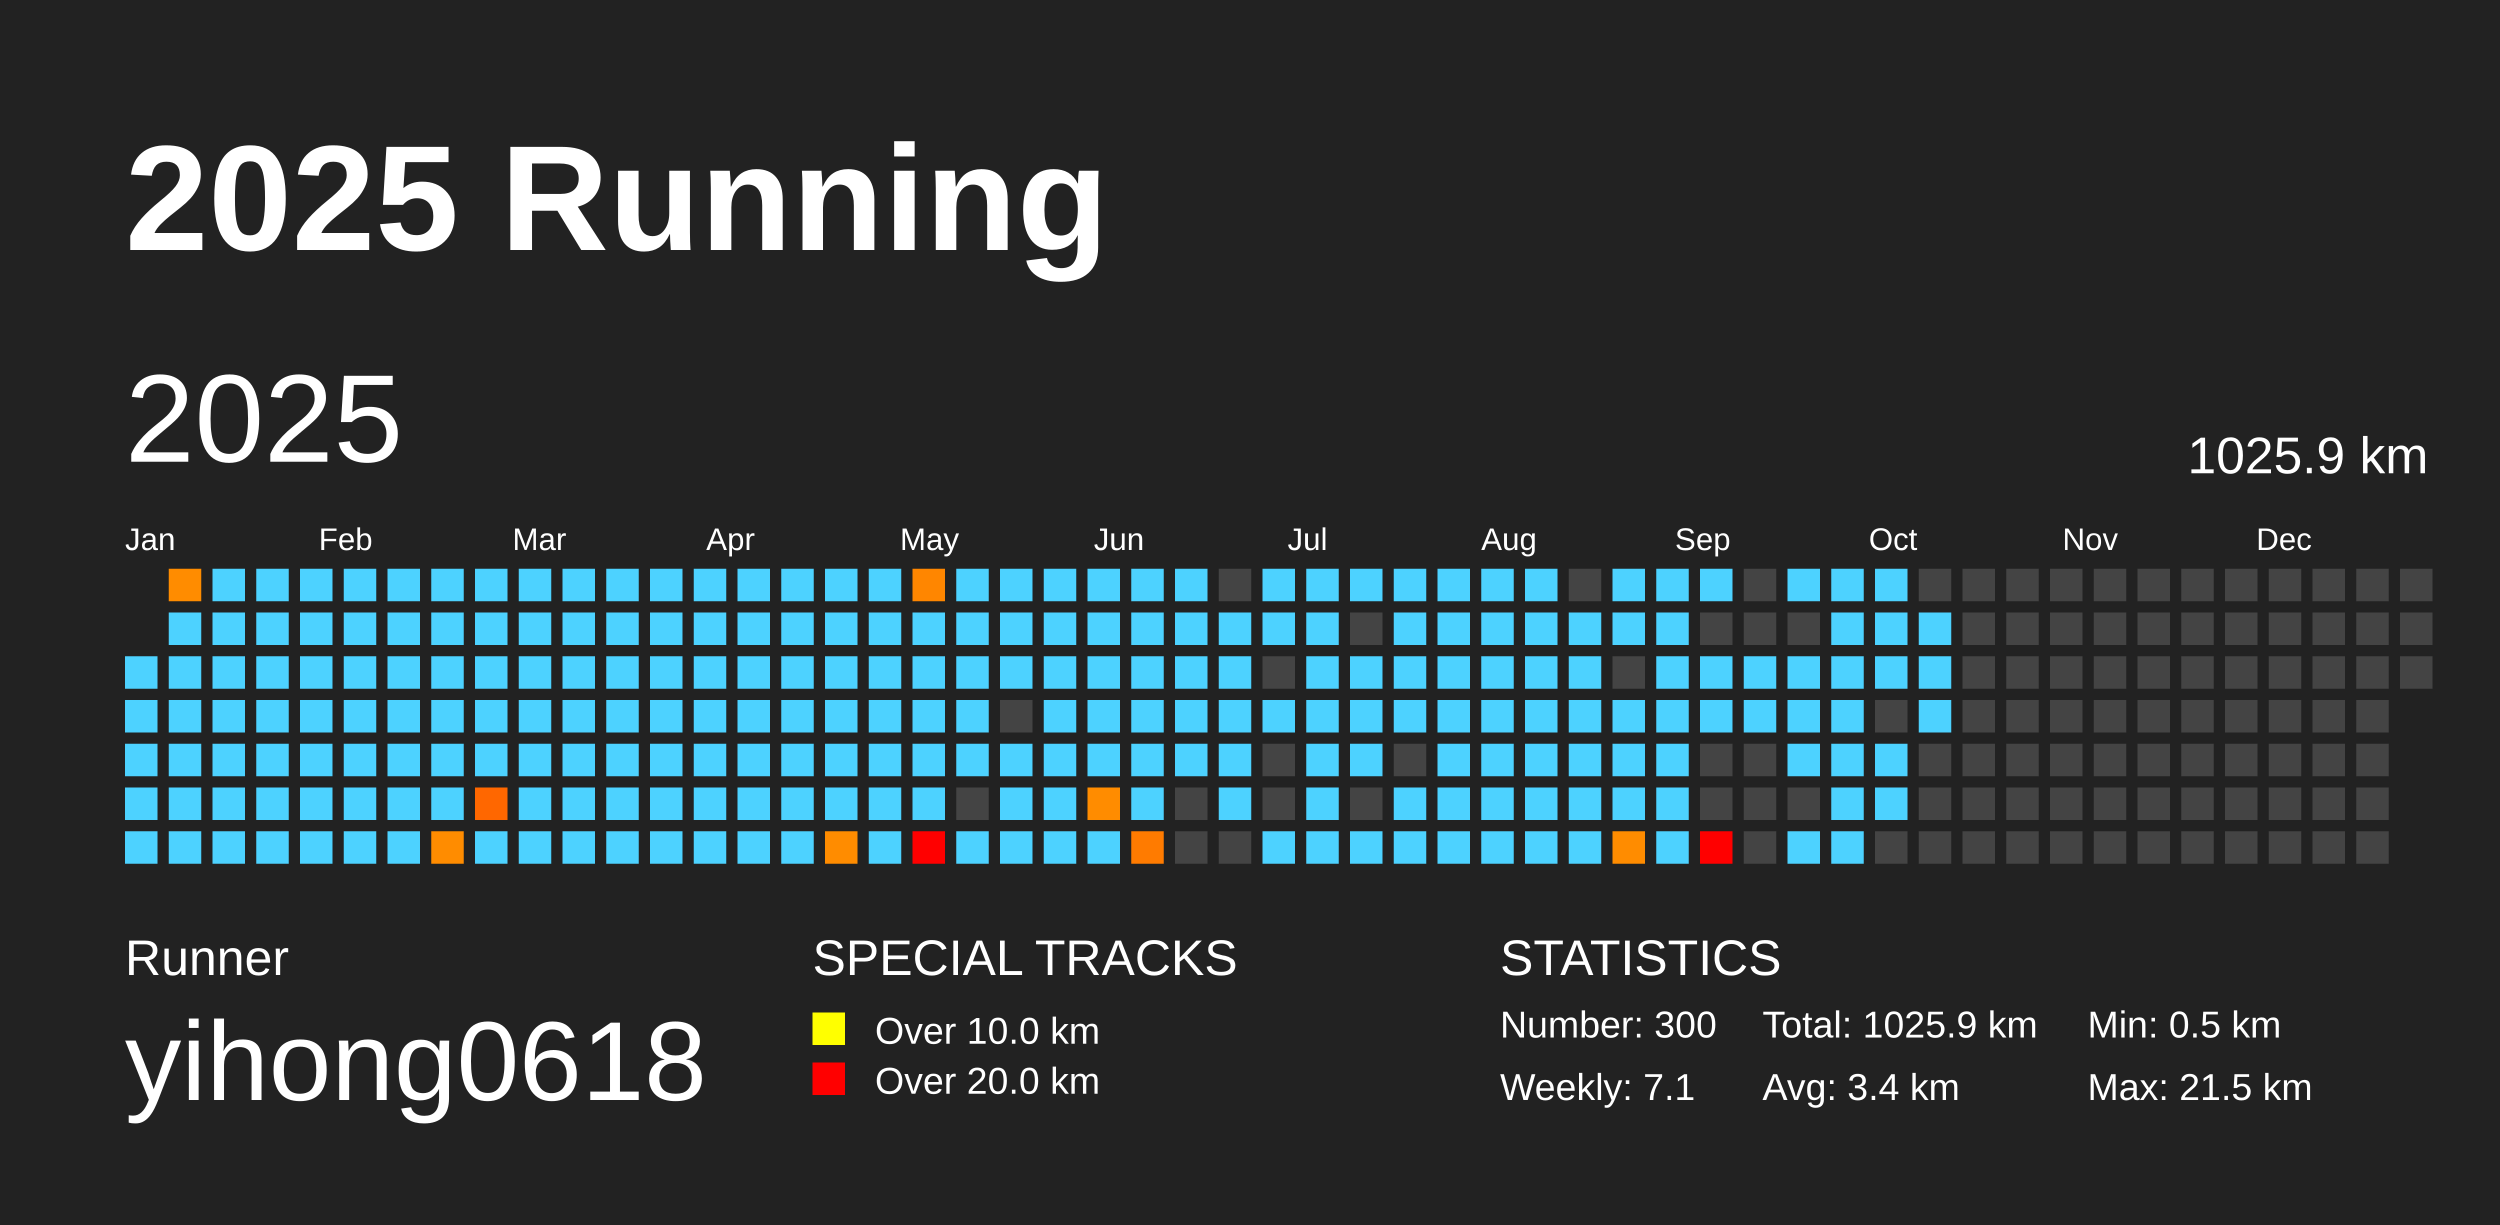
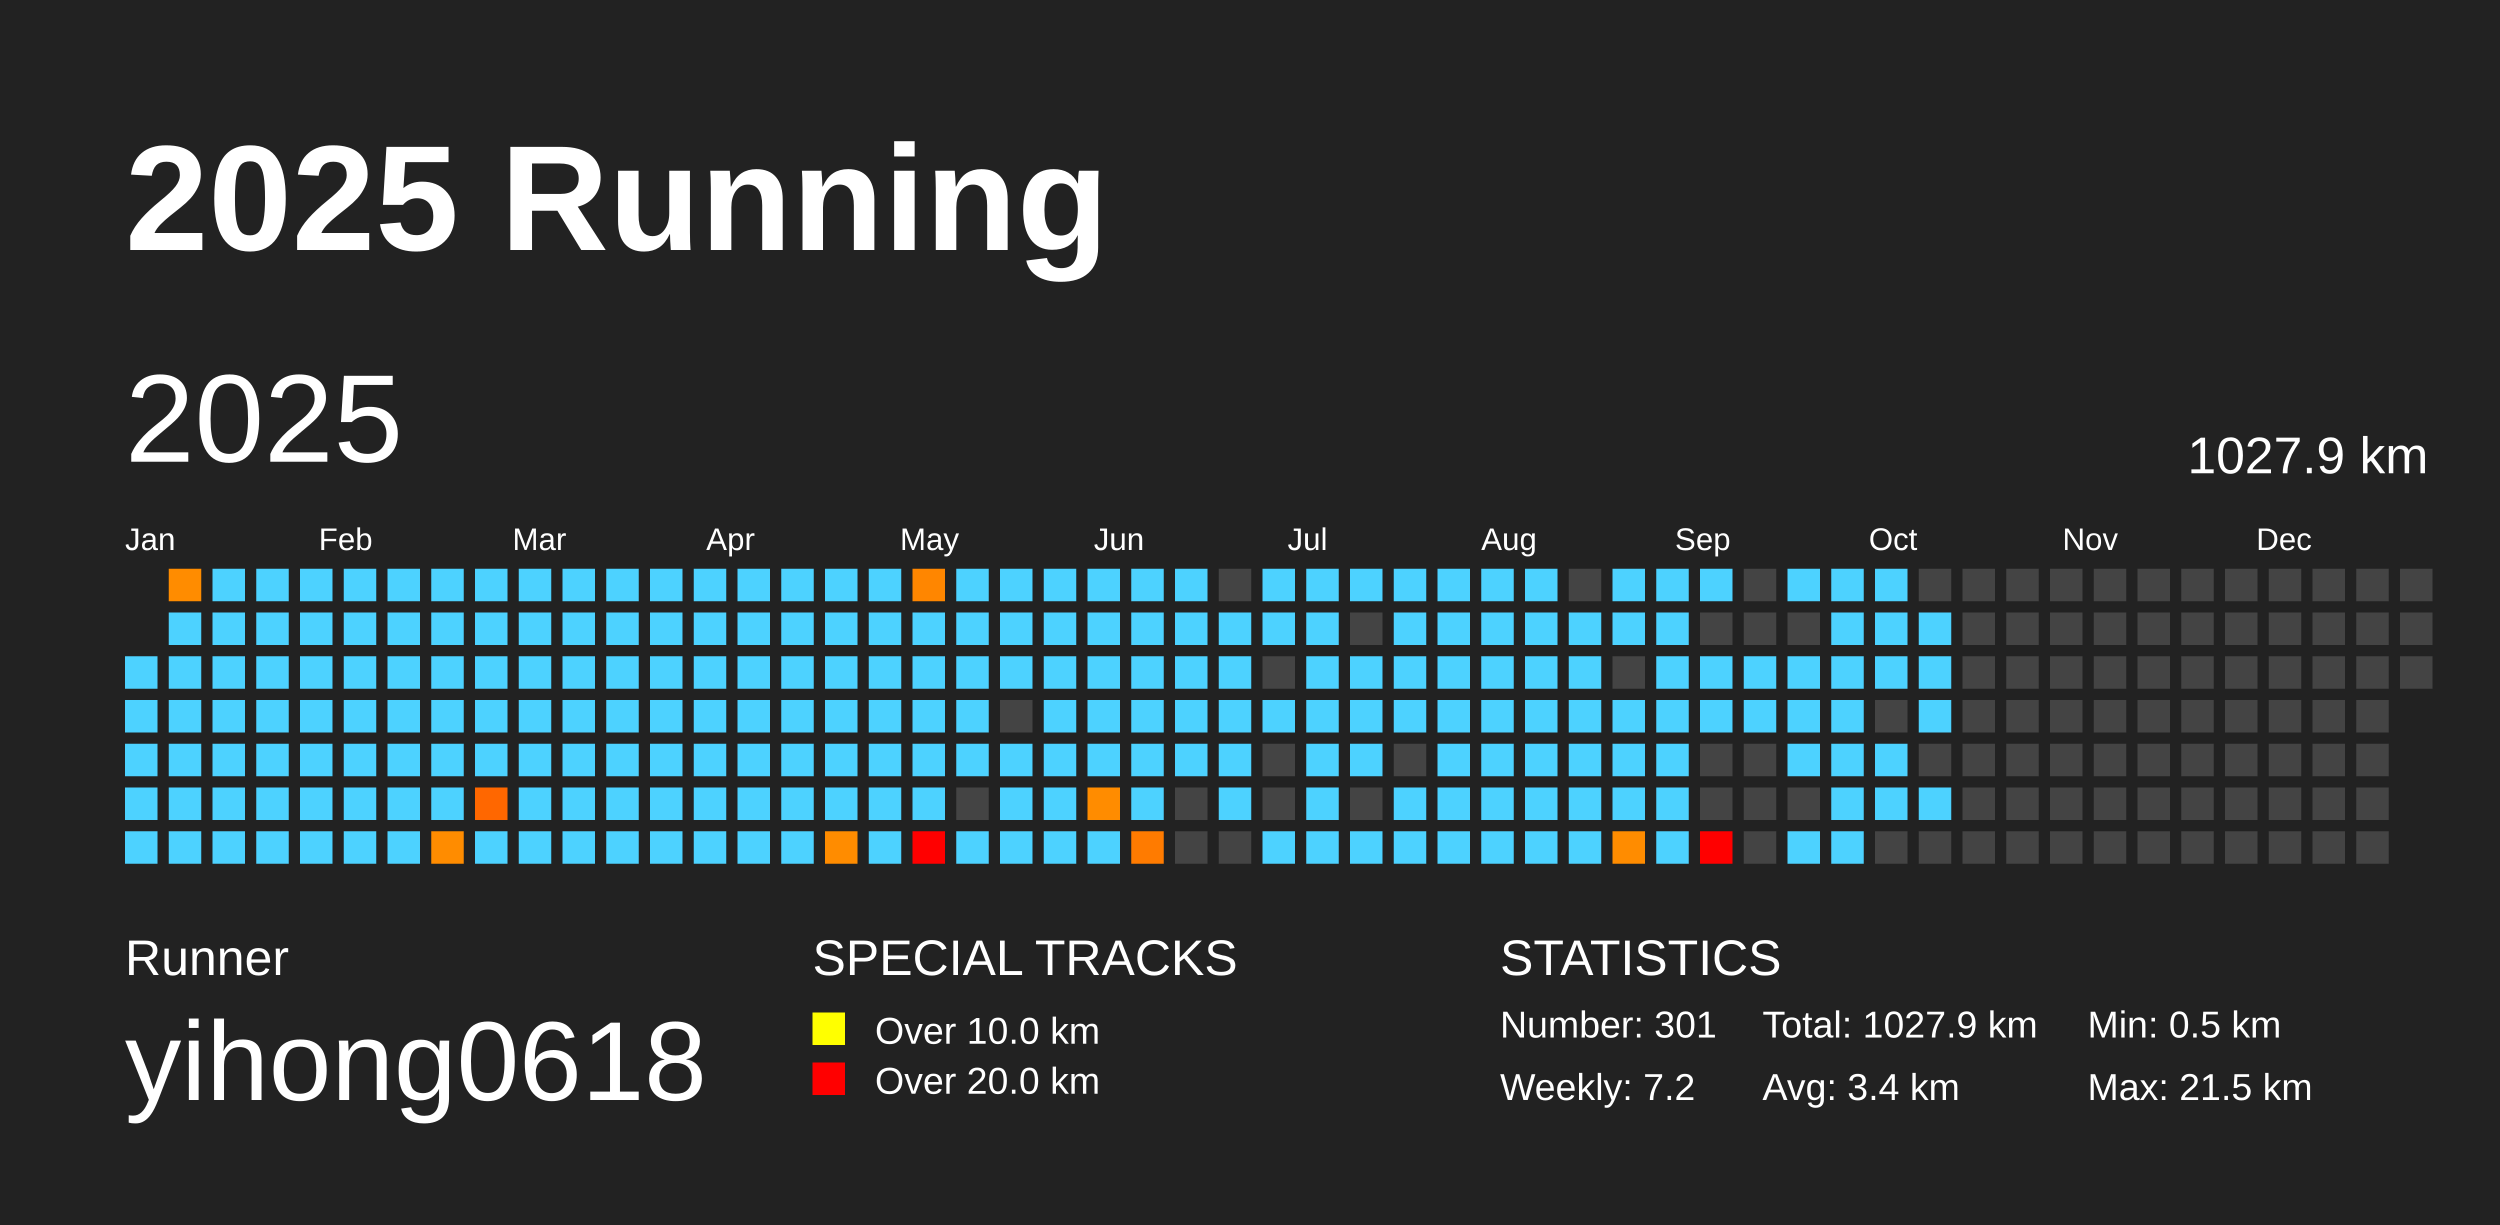
<svg xmlns="http://www.w3.org/2000/svg" baseProfile="full" height="98mm" version="1.1" viewBox="0,0,200,98" width="200mm">
  <defs />
  <rect fill="#222222" height="98" width="200" x="0" y="0" />
  <text fill="#FFFFFF" style="font-size:12px; font-family:Arial; font-weight:bold;" x="10" y="20">2025 Running</text>
  <text fill="#FFFFFF" style="font-size:4px; font-family:Arial" x="10" y="78">Runner</text>
  <text fill="#FFFFFF" style="font-size:9px; font-family:Arial" x="10" y="88">yihong0618</text>
  <text fill="#FFFFFF" style="font-size:4px; font-family:Arial" x="65" y="78">SPECIAL TRACKS</text>
  <rect fill="yellow" height="2.6" width="2.6" x="65" y="81" />
  <text fill="#FFFFFF" style="font-size:3px; font-family:Arial" x="70" y="83.5">Over 10.0 km</text>
  <rect fill="red" height="2.6" width="2.6" x="65" y="85" />
  <text fill="#FFFFFF" style="font-size:3px; font-family:Arial" x="70" y="87.5">Over 20.0 km</text>
  <text fill="#FFFFFF" style="font-size:4px; font-family:Arial" x="120" y="78">STATISTICS</text>
-   <text fill="#FFFFFF" style="font-size:3px; font-family:Arial" x="120" y="83">Number: 300</text>
-   <text fill="#FFFFFF" style="font-size:3px; font-family:Arial" x="120" y="88">Weekly: 7.1</text>
-   <text fill="#FFFFFF" style="font-size:3px; font-family:Arial" x="141" y="83">Total: 1025.9 km</text>
+   <text fill="#FFFFFF" style="font-size:3px; font-family:Arial" x="120" y="83">Number: 301</text>
+   <text fill="#FFFFFF" style="font-size:3px; font-family:Arial" x="120" y="88">Weekly: 7.2</text>
+   <text fill="#FFFFFF" style="font-size:3px; font-family:Arial" x="141" y="83">Total: 1027.9 km</text>
  <text fill="#FFFFFF" style="font-size:3px; font-family:Arial" x="141" y="88">Avg: 3.4 km</text>
  <text fill="#FFFFFF" style="font-size:3px; font-family:Arial" x="167" y="83">Min: 0.5 km</text>
  <text fill="#FFFFFF" style="font-size:3px; font-family:Arial" x="167" y="88">Max: 21.5 km</text>
  <text dominant-baseline="hanging" fill="#FFFFFF" style="font-size:10.0px; font-family:Arial;" x="10" y="30">2025</text>
-   <text dominant-baseline="hanging" fill="#FFFFFF" style="font-size:4.125px; font-family:Arial;" x="175" y="35">1025.9 km</text>
+   <text dominant-baseline="hanging" fill="#FFFFFF" style="font-size:4.125px; font-family:Arial;" x="175" y="35">1027.9 km</text>
  <text fill="#FFFFFF" style="font-size:2.5px; font-family:Arial" x="10.0" y="44">Jan</text>
  <text fill="#FFFFFF" style="font-size:2.5px; font-family:Arial" x="25.5" y="44">Feb</text>
  <text fill="#FFFFFF" style="font-size:2.5px; font-family:Arial" x="41.0" y="44">Mar</text>
  <text fill="#FFFFFF" style="font-size:2.5px; font-family:Arial" x="56.5" y="44">Apr</text>
  <text fill="#FFFFFF" style="font-size:2.5px; font-family:Arial" x="72.0" y="44">May</text>
  <text fill="#FFFFFF" style="font-size:2.5px; font-family:Arial" x="87.5" y="44">Jun</text>
  <text fill="#FFFFFF" style="font-size:2.5px; font-family:Arial" x="103.0" y="44">Jul</text>
  <text fill="#FFFFFF" style="font-size:2.5px; font-family:Arial" x="118.5" y="44">Aug</text>
  <text fill="#FFFFFF" style="font-size:2.5px; font-family:Arial" x="134.0" y="44">Sep</text>
  <text fill="#FFFFFF" style="font-size:2.5px; font-family:Arial" x="149.5" y="44">Oct</text>
  <text fill="#FFFFFF" style="font-size:2.5px; font-family:Arial" x="165.0" y="44">Nov</text>
  <text fill="#FFFFFF" style="font-size:2.5px; font-family:Arial" x="180.5" y="44">Dec</text>
  <rect fill="#4dd2ff" height="2.6" width="2.6" x="10.0" y="52.5" />
  <rect fill="#4dd2ff" height="2.6" width="2.6" x="10.0" y="56.0" />
  <rect fill="#4dd2ff" height="2.6" width="2.6" x="10.0" y="59.5" />
  <rect fill="#4dd2ff" height="2.6" width="2.6" x="10.0" y="63.0" />
  <rect fill="#4dd2ff" height="2.6" width="2.6" x="10.0" y="66.5" />
  <rect fill="#ff8c00" height="2.6" width="2.6" x="13.5" y="45.5" />
  <rect fill="#4dd2ff" height="2.6" width="2.6" x="13.5" y="49.0" />
  <rect fill="#4dd2ff" height="2.6" width="2.6" x="13.5" y="52.5" />
  <rect fill="#4dd2ff" height="2.6" width="2.6" x="13.5" y="56.0" />
  <rect fill="#4dd2ff" height="2.6" width="2.6" x="13.5" y="59.5" />
  <rect fill="#4dd2ff" height="2.6" width="2.6" x="13.5" y="63.0" />
  <rect fill="#4dd2ff" height="2.6" width="2.6" x="13.5" y="66.5" />
  <rect fill="#4dd2ff" height="2.6" width="2.6" x="17.0" y="45.5" />
  <rect fill="#4dd2ff" height="2.6" width="2.6" x="17.0" y="49.0" />
  <rect fill="#4dd2ff" height="2.6" width="2.6" x="17.0" y="52.5" />
  <rect fill="#4dd2ff" height="2.6" width="2.6" x="17.0" y="56.0" />
  <rect fill="#4dd2ff" height="2.6" width="2.6" x="17.0" y="59.5" />
  <rect fill="#4dd2ff" height="2.6" width="2.6" x="17.0" y="63.0" />
  <rect fill="#4dd2ff" height="2.6" width="2.6" x="17.0" y="66.5" />
  <rect fill="#4dd2ff" height="2.6" width="2.6" x="20.5" y="45.5" />
  <rect fill="#4dd2ff" height="2.6" width="2.6" x="20.5" y="49.0" />
  <rect fill="#4dd2ff" height="2.6" width="2.6" x="20.5" y="52.5" />
  <rect fill="#4dd2ff" height="2.6" width="2.6" x="20.5" y="56.0" />
  <rect fill="#4dd2ff" height="2.6" width="2.6" x="20.5" y="59.5" />
  <rect fill="#4dd2ff" height="2.6" width="2.6" x="20.5" y="63.0" />
  <rect fill="#4dd2ff" height="2.6" width="2.6" x="20.5" y="66.5" />
  <rect fill="#4dd2ff" height="2.6" width="2.6" x="24.0" y="45.5" />
  <rect fill="#4dd2ff" height="2.6" width="2.6" x="24.0" y="49.0" />
  <rect fill="#4dd2ff" height="2.6" width="2.6" x="24.0" y="52.5" />
  <rect fill="#4dd2ff" height="2.6" width="2.6" x="24.0" y="56.0" />
  <rect fill="#4dd2ff" height="2.6" width="2.6" x="24.0" y="59.5" />
  <rect fill="#4dd2ff" height="2.6" width="2.6" x="24.0" y="63.0" />
  <rect fill="#4dd2ff" height="2.6" width="2.6" x="24.0" y="66.5" />
  <rect fill="#4dd2ff" height="2.6" width="2.6" x="27.5" y="45.5" />
  <rect fill="#4dd2ff" height="2.6" width="2.6" x="27.5" y="49.0" />
  <rect fill="#4dd2ff" height="2.6" width="2.6" x="27.5" y="52.5" />
  <rect fill="#4dd2ff" height="2.6" width="2.6" x="27.5" y="56.0" />
  <rect fill="#4dd2ff" height="2.6" width="2.6" x="27.5" y="59.5" />
  <rect fill="#4dd2ff" height="2.6" width="2.6" x="27.5" y="63.0" />
  <rect fill="#4dd2ff" height="2.6" width="2.6" x="27.5" y="66.5" />
  <rect fill="#4dd2ff" height="2.6" width="2.6" x="31.0" y="45.5" />
  <rect fill="#4dd2ff" height="2.6" width="2.6" x="31.0" y="49.0" />
  <rect fill="#4dd2ff" height="2.6" width="2.6" x="31.0" y="52.5" />
  <rect fill="#4dd2ff" height="2.6" width="2.6" x="31.0" y="56.0" />
  <rect fill="#4dd2ff" height="2.6" width="2.6" x="31.0" y="59.5" />
  <rect fill="#4dd2ff" height="2.6" width="2.6" x="31.0" y="63.0" />
  <rect fill="#4dd2ff" height="2.6" width="2.6" x="31.0" y="66.5" />
  <rect fill="#4dd2ff" height="2.6" width="2.6" x="34.5" y="45.5" />
  <rect fill="#4dd2ff" height="2.6" width="2.6" x="34.5" y="49.0" />
  <rect fill="#4dd2ff" height="2.6" width="2.6" x="34.5" y="52.5" />
  <rect fill="#4dd2ff" height="2.6" width="2.6" x="34.5" y="56.0" />
  <rect fill="#4dd2ff" height="2.6" width="2.6" x="34.5" y="59.5" />
  <rect fill="#4dd2ff" height="2.6" width="2.6" x="34.5" y="63.0" />
  <rect fill="#ff8c00" height="2.6" width="2.6" x="34.5" y="66.5" />
  <rect fill="#4dd2ff" height="2.6" width="2.6" x="38.0" y="45.5" />
  <rect fill="#4dd2ff" height="2.6" width="2.6" x="38.0" y="49.0" />
  <rect fill="#4dd2ff" height="2.6" width="2.6" x="38.0" y="52.5" />
  <rect fill="#4dd2ff" height="2.6" width="2.6" x="38.0" y="56.0" />
  <rect fill="#4dd2ff" height="2.6" width="2.6" x="38.0" y="59.5" />
  <rect fill="#ff6700" height="2.6" width="2.6" x="38.0" y="63.0" />
  <rect fill="#4dd2ff" height="2.6" width="2.6" x="38.0" y="66.5" />
  <rect fill="#4dd2ff" height="2.6" width="2.6" x="41.5" y="45.5" />
  <rect fill="#4dd2ff" height="2.6" width="2.6" x="41.5" y="49.0" />
  <rect fill="#4dd2ff" height="2.6" width="2.6" x="41.5" y="52.5" />
  <rect fill="#4dd2ff" height="2.6" width="2.6" x="41.5" y="56.0" />
  <rect fill="#4dd2ff" height="2.6" width="2.6" x="41.5" y="59.5" />
  <rect fill="#4dd2ff" height="2.6" width="2.6" x="41.5" y="63.0" />
  <rect fill="#4dd2ff" height="2.6" width="2.6" x="41.5" y="66.5" />
  <rect fill="#4dd2ff" height="2.6" width="2.6" x="45.0" y="45.5" />
  <rect fill="#4dd2ff" height="2.6" width="2.6" x="45.0" y="49.0" />
  <rect fill="#4dd2ff" height="2.6" width="2.6" x="45.0" y="52.5" />
  <rect fill="#4dd2ff" height="2.6" width="2.6" x="45.0" y="56.0" />
  <rect fill="#4dd2ff" height="2.6" width="2.6" x="45.0" y="59.5" />
  <rect fill="#4dd2ff" height="2.6" width="2.6" x="45.0" y="63.0" />
  <rect fill="#4dd2ff" height="2.6" width="2.6" x="45.0" y="66.5" />
  <rect fill="#4dd2ff" height="2.6" width="2.6" x="48.5" y="45.5" />
  <rect fill="#4dd2ff" height="2.6" width="2.6" x="48.5" y="49.0" />
  <rect fill="#4dd2ff" height="2.6" width="2.6" x="48.5" y="52.5" />
  <rect fill="#4dd2ff" height="2.6" width="2.6" x="48.5" y="56.0" />
  <rect fill="#4dd2ff" height="2.6" width="2.6" x="48.5" y="59.5" />
  <rect fill="#4dd2ff" height="2.6" width="2.6" x="48.5" y="63.0" />
  <rect fill="#4dd2ff" height="2.6" width="2.6" x="48.5" y="66.5" />
  <rect fill="#4dd2ff" height="2.6" width="2.6" x="52.0" y="45.5" />
  <rect fill="#4dd2ff" height="2.6" width="2.6" x="52.0" y="49.0" />
  <rect fill="#4dd2ff" height="2.6" width="2.6" x="52.0" y="52.5" />
  <rect fill="#4dd2ff" height="2.6" width="2.6" x="52.0" y="56.0" />
  <rect fill="#4dd2ff" height="2.6" width="2.6" x="52.0" y="59.5" />
  <rect fill="#4dd2ff" height="2.6" width="2.6" x="52.0" y="63.0" />
  <rect fill="#4dd2ff" height="2.6" width="2.6" x="52.0" y="66.5" />
  <rect fill="#4dd2ff" height="2.6" width="2.6" x="55.5" y="45.5" />
  <rect fill="#4dd2ff" height="2.6" width="2.6" x="55.5" y="49.0" />
  <rect fill="#4dd2ff" height="2.6" width="2.6" x="55.5" y="52.5" />
  <rect fill="#4dd2ff" height="2.6" width="2.6" x="55.5" y="56.0" />
  <rect fill="#4dd2ff" height="2.6" width="2.6" x="55.5" y="59.5" />
  <rect fill="#4dd2ff" height="2.6" width="2.6" x="55.5" y="63.0" />
  <rect fill="#4dd2ff" height="2.6" width="2.6" x="55.5" y="66.5" />
  <rect fill="#4dd2ff" height="2.6" width="2.6" x="59.0" y="45.5" />
  <rect fill="#4dd2ff" height="2.6" width="2.6" x="59.0" y="49.0" />
  <rect fill="#4dd2ff" height="2.6" width="2.6" x="59.0" y="52.5" />
  <rect fill="#4dd2ff" height="2.6" width="2.6" x="59.0" y="56.0" />
  <rect fill="#4dd2ff" height="2.6" width="2.6" x="59.0" y="59.5" />
  <rect fill="#4dd2ff" height="2.6" width="2.6" x="59.0" y="63.0" />
  <rect fill="#4dd2ff" height="2.6" width="2.6" x="59.0" y="66.5" />
  <rect fill="#4dd2ff" height="2.6" width="2.6" x="62.5" y="45.5" />
  <rect fill="#4dd2ff" height="2.6" width="2.6" x="62.5" y="49.0" />
  <rect fill="#4dd2ff" height="2.6" width="2.6" x="62.5" y="52.5" />
  <rect fill="#4dd2ff" height="2.6" width="2.6" x="62.5" y="56.0" />
  <rect fill="#4dd2ff" height="2.6" width="2.6" x="62.5" y="59.5" />
  <rect fill="#4dd2ff" height="2.6" width="2.6" x="62.5" y="63.0" />
  <rect fill="#4dd2ff" height="2.6" width="2.6" x="62.5" y="66.5" />
  <rect fill="#4dd2ff" height="2.6" width="2.6" x="66.0" y="45.5" />
  <rect fill="#4dd2ff" height="2.6" width="2.6" x="66.0" y="49.0" />
  <rect fill="#4dd2ff" height="2.6" width="2.6" x="66.0" y="52.5" />
  <rect fill="#4dd2ff" height="2.6" width="2.6" x="66.0" y="56.0" />
  <rect fill="#4dd2ff" height="2.6" width="2.6" x="66.0" y="59.5" />
  <rect fill="#4dd2ff" height="2.6" width="2.6" x="66.0" y="63.0" />
  <rect fill="#ff8c00" height="2.6" width="2.6" x="66.0" y="66.5" />
  <rect fill="#4dd2ff" height="2.6" width="2.6" x="69.5" y="45.5" />
  <rect fill="#4dd2ff" height="2.6" width="2.6" x="69.5" y="49.0" />
  <rect fill="#4dd2ff" height="2.6" width="2.6" x="69.5" y="52.5" />
  <rect fill="#4dd2ff" height="2.6" width="2.6" x="69.5" y="56.0" />
  <rect fill="#4dd2ff" height="2.6" width="2.6" x="69.5" y="59.5" />
  <rect fill="#4dd2ff" height="2.6" width="2.6" x="69.5" y="63.0" />
  <rect fill="#4dd2ff" height="2.6" width="2.6" x="69.5" y="66.5" />
  <rect fill="#ff8600" height="2.6" width="2.6" x="73.0" y="45.5" />
  <rect fill="#4dd2ff" height="2.6" width="2.6" x="73.0" y="49.0" />
  <rect fill="#4dd2ff" height="2.6" width="2.6" x="73.0" y="52.5" />
  <rect fill="#4dd2ff" height="2.6" width="2.6" x="73.0" y="56.0" />
  <rect fill="#4dd2ff" height="2.6" width="2.6" x="73.0" y="59.5" />
  <rect fill="#4dd2ff" height="2.6" width="2.6" x="73.0" y="63.0" />
  <rect fill="red" height="2.6" width="2.6" x="73.0" y="66.5" />
  <rect fill="#4dd2ff" height="2.6" width="2.6" x="76.5" y="45.5" />
  <rect fill="#4dd2ff" height="2.6" width="2.6" x="76.5" y="49.0" />
  <rect fill="#4dd2ff" height="2.6" width="2.6" x="76.5" y="52.5" />
  <rect fill="#4dd2ff" height="2.6" width="2.6" x="76.5" y="56.0" />
  <rect fill="#4dd2ff" height="2.6" width="2.6" x="76.5" y="59.5" />
  <rect fill="#444444" height="2.6" width="2.6" x="76.5" y="63.0" />
  <rect fill="#4dd2ff" height="2.6" width="2.6" x="76.5" y="66.5" />
  <rect fill="#4dd2ff" height="2.6" width="2.6" x="80.0" y="45.5" />
  <rect fill="#4dd2ff" height="2.6" width="2.6" x="80.0" y="49.0" />
  <rect fill="#4dd2ff" height="2.6" width="2.6" x="80.0" y="52.5" />
  <rect fill="#444444" height="2.6" width="2.6" x="80.0" y="56.0" />
  <rect fill="#4dd2ff" height="2.6" width="2.6" x="80.0" y="59.5" />
  <rect fill="#4dd2ff" height="2.6" width="2.6" x="80.0" y="63.0" />
  <rect fill="#4dd2ff" height="2.6" width="2.6" x="80.0" y="66.5" />
  <rect fill="#4dd2ff" height="2.6" width="2.6" x="83.5" y="45.5" />
  <rect fill="#4dd2ff" height="2.6" width="2.6" x="83.5" y="49.0" />
  <rect fill="#4dd2ff" height="2.6" width="2.6" x="83.5" y="52.5" />
  <rect fill="#4dd2ff" height="2.6" width="2.6" x="83.5" y="56.0" />
  <rect fill="#4dd2ff" height="2.6" width="2.6" x="83.5" y="59.5" />
  <rect fill="#4dd2ff" height="2.6" width="2.6" x="83.5" y="63.0" />
  <rect fill="#4dd2ff" height="2.6" width="2.6" x="83.5" y="66.5" />
  <rect fill="#4dd2ff" height="2.6" width="2.6" x="87.0" y="45.5" />
  <rect fill="#4dd2ff" height="2.6" width="2.6" x="87.0" y="49.0" />
  <rect fill="#4dd2ff" height="2.6" width="2.6" x="87.0" y="52.5" />
  <rect fill="#4dd2ff" height="2.6" width="2.6" x="87.0" y="56.0" />
  <rect fill="#4dd2ff" height="2.6" width="2.6" x="87.0" y="59.5" />
  <rect fill="#ff8c00" height="2.6" width="2.6" x="87.0" y="63.0" />
  <rect fill="#4dd2ff" height="2.6" width="2.6" x="87.0" y="66.5" />
  <rect fill="#4dd2ff" height="2.6" width="2.6" x="90.5" y="45.5" />
  <rect fill="#4dd2ff" height="2.6" width="2.6" x="90.5" y="49.0" />
  <rect fill="#4dd2ff" height="2.6" width="2.6" x="90.5" y="52.5" />
  <rect fill="#4dd2ff" height="2.6" width="2.6" x="90.5" y="56.0" />
  <rect fill="#4dd2ff" height="2.6" width="2.6" x="90.5" y="59.5" />
  <rect fill="#4dd2ff" height="2.6" width="2.6" x="90.5" y="63.0" />
  <rect fill="#ff7b00" height="2.6" width="2.6" x="90.5" y="66.5" />
  <rect fill="#4dd2ff" height="2.6" width="2.6" x="94.0" y="45.5" />
  <rect fill="#4dd2ff" height="2.6" width="2.6" x="94.0" y="49.0" />
  <rect fill="#4dd2ff" height="2.6" width="2.6" x="94.0" y="52.5" />
  <rect fill="#4dd2ff" height="2.6" width="2.6" x="94.0" y="56.0" />
  <rect fill="#4dd2ff" height="2.6" width="2.6" x="94.0" y="59.5" />
  <rect fill="#444444" height="2.6" width="2.6" x="94.0" y="63.0" />
  <rect fill="#444444" height="2.6" width="2.6" x="94.0" y="66.5" />
  <rect fill="#444444" height="2.6" width="2.6" x="97.5" y="45.5" />
  <rect fill="#4dd2ff" height="2.6" width="2.6" x="97.5" y="49.0" />
  <rect fill="#4dd2ff" height="2.6" width="2.6" x="97.5" y="52.5" />
  <rect fill="#4dd2ff" height="2.6" width="2.6" x="97.5" y="56.0" />
  <rect fill="#4dd2ff" height="2.6" width="2.6" x="97.5" y="59.5" />
  <rect fill="#4dd2ff" height="2.6" width="2.6" x="97.5" y="63.0" />
  <rect fill="#444444" height="2.6" width="2.6" x="97.5" y="66.5" />
  <rect fill="#4dd2ff" height="2.6" width="2.6" x="101.0" y="45.5" />
  <rect fill="#4dd2ff" height="2.6" width="2.6" x="101.0" y="49.0" />
  <rect fill="#444444" height="2.6" width="2.6" x="101.0" y="52.5" />
  <rect fill="#4dd2ff" height="2.6" width="2.6" x="101.0" y="56.0" />
  <rect fill="#444444" height="2.6" width="2.6" x="101.0" y="59.5" />
  <rect fill="#444444" height="2.6" width="2.6" x="101.0" y="63.0" />
  <rect fill="#4dd2ff" height="2.6" width="2.6" x="101.0" y="66.5" />
  <rect fill="#4dd2ff" height="2.6" width="2.6" x="104.5" y="45.5" />
  <rect fill="#4dd2ff" height="2.6" width="2.6" x="104.5" y="49.0" />
  <rect fill="#4dd2ff" height="2.6" width="2.6" x="104.5" y="52.5" />
  <rect fill="#4dd2ff" height="2.6" width="2.6" x="104.5" y="56.0" />
  <rect fill="#4dd2ff" height="2.6" width="2.6" x="104.5" y="59.5" />
  <rect fill="#4dd2ff" height="2.6" width="2.6" x="104.5" y="63.0" />
  <rect fill="#4dd2ff" height="2.6" width="2.6" x="104.5" y="66.5" />
  <rect fill="#4dd2ff" height="2.6" width="2.6" x="108.0" y="45.5" />
  <rect fill="#444444" height="2.6" width="2.6" x="108.0" y="49.0" />
  <rect fill="#4dd2ff" height="2.6" width="2.6" x="108.0" y="52.5" />
  <rect fill="#4dd2ff" height="2.6" width="2.6" x="108.0" y="56.0" />
  <rect fill="#4dd2ff" height="2.6" width="2.6" x="108.0" y="59.5" />
  <rect fill="#444444" height="2.6" width="2.6" x="108.0" y="63.0" />
  <rect fill="#4dd2ff" height="2.6" width="2.6" x="108.0" y="66.5" />
  <rect fill="#4dd2ff" height="2.6" width="2.6" x="111.5" y="45.5" />
  <rect fill="#4dd2ff" height="2.6" width="2.6" x="111.5" y="49.0" />
  <rect fill="#4dd2ff" height="2.6" width="2.6" x="111.5" y="52.5" />
  <rect fill="#4dd2ff" height="2.6" width="2.6" x="111.5" y="56.0" />
  <rect fill="#444444" height="2.6" width="2.6" x="111.5" y="59.5" />
  <rect fill="#4dd2ff" height="2.6" width="2.6" x="111.5" y="63.0" />
  <rect fill="#4dd2ff" height="2.6" width="2.6" x="111.5" y="66.5" />
  <rect fill="#4dd2ff" height="2.6" width="2.6" x="115.0" y="45.5" />
  <rect fill="#4dd2ff" height="2.6" width="2.6" x="115.0" y="49.0" />
  <rect fill="#4dd2ff" height="2.6" width="2.6" x="115.0" y="52.5" />
  <rect fill="#4dd2ff" height="2.6" width="2.6" x="115.0" y="56.0" />
  <rect fill="#4dd2ff" height="2.6" width="2.6" x="115.0" y="59.5" />
  <rect fill="#4dd2ff" height="2.6" width="2.6" x="115.0" y="63.0" />
  <rect fill="#4dd2ff" height="2.6" width="2.6" x="115.0" y="66.5" />
  <rect fill="#4dd2ff" height="2.6" width="2.6" x="118.5" y="45.5" />
  <rect fill="#4dd2ff" height="2.6" width="2.6" x="118.5" y="49.0" />
  <rect fill="#4dd2ff" height="2.6" width="2.6" x="118.5" y="52.5" />
  <rect fill="#4dd2ff" height="2.6" width="2.6" x="118.5" y="56.0" />
  <rect fill="#4dd2ff" height="2.6" width="2.6" x="118.5" y="59.5" />
  <rect fill="#4dd2ff" height="2.6" width="2.6" x="118.5" y="63.0" />
  <rect fill="#4dd2ff" height="2.6" width="2.6" x="118.5" y="66.5" />
  <rect fill="#4dd2ff" height="2.6" width="2.6" x="122.0" y="45.5" />
  <rect fill="#4dd2ff" height="2.6" width="2.6" x="122.0" y="49.0" />
  <rect fill="#4dd2ff" height="2.6" width="2.6" x="122.0" y="52.5" />
  <rect fill="#4dd2ff" height="2.6" width="2.6" x="122.0" y="56.0" />
  <rect fill="#4dd2ff" height="2.6" width="2.6" x="122.0" y="59.5" />
  <rect fill="#4dd2ff" height="2.6" width="2.6" x="122.0" y="63.0" />
  <rect fill="#4dd2ff" height="2.6" width="2.6" x="122.0" y="66.5" />
  <rect fill="#444444" height="2.6" width="2.6" x="125.5" y="45.5" />
  <rect fill="#4dd2ff" height="2.6" width="2.6" x="125.5" y="49.0" />
  <rect fill="#4dd2ff" height="2.6" width="2.6" x="125.5" y="52.5" />
  <rect fill="#4dd2ff" height="2.6" width="2.6" x="125.5" y="56.0" />
  <rect fill="#4dd2ff" height="2.6" width="2.6" x="125.5" y="59.5" />
  <rect fill="#4dd2ff" height="2.6" width="2.6" x="125.5" y="63.0" />
  <rect fill="#4dd2ff" height="2.6" width="2.6" x="125.5" y="66.5" />
  <rect fill="#4dd2ff" height="2.6" width="2.6" x="129.0" y="45.5" />
  <rect fill="#4dd2ff" height="2.6" width="2.6" x="129.0" y="49.0" />
  <rect fill="#444444" height="2.6" width="2.6" x="129.0" y="52.5" />
  <rect fill="#4dd2ff" height="2.6" width="2.6" x="129.0" y="56.0" />
  <rect fill="#4dd2ff" height="2.6" width="2.6" x="129.0" y="59.5" />
  <rect fill="#4dd2ff" height="2.6" width="2.6" x="129.0" y="63.0" />
  <rect fill="#ff8c00" height="2.6" width="2.6" x="129.0" y="66.5" />
  <rect fill="#4dd2ff" height="2.6" width="2.6" x="132.5" y="45.5" />
  <rect fill="#4dd2ff" height="2.6" width="2.6" x="132.5" y="49.0" />
  <rect fill="#4dd2ff" height="2.6" width="2.6" x="132.5" y="52.5" />
  <rect fill="#4dd2ff" height="2.6" width="2.6" x="132.5" y="56.0" />
  <rect fill="#4dd2ff" height="2.6" width="2.6" x="132.5" y="59.5" />
  <rect fill="#4dd2ff" height="2.6" width="2.6" x="132.5" y="63.0" />
  <rect fill="#4dd2ff" height="2.6" width="2.6" x="132.5" y="66.5" />
  <rect fill="#4dd2ff" height="2.6" width="2.6" x="136.0" y="45.5" />
  <rect fill="#444444" height="2.6" width="2.6" x="136.0" y="49.0" />
  <rect fill="#4dd2ff" height="2.6" width="2.6" x="136.0" y="52.5" />
  <rect fill="#4dd2ff" height="2.6" width="2.6" x="136.0" y="56.0" />
  <rect fill="#444444" height="2.6" width="2.6" x="136.0" y="59.5" />
  <rect fill="#444444" height="2.6" width="2.6" x="136.0" y="63.0" />
  <rect fill="red" height="2.6" width="2.6" x="136.0" y="66.5" />
  <rect fill="#444444" height="2.6" width="2.6" x="139.5" y="45.5" />
  <rect fill="#444444" height="2.6" width="2.6" x="139.5" y="49.0" />
  <rect fill="#4dd2ff" height="2.6" width="2.6" x="139.5" y="52.5" />
  <rect fill="#4dd2ff" height="2.6" width="2.6" x="139.5" y="56.0" />
  <rect fill="#444444" height="2.6" width="2.6" x="139.5" y="59.5" />
  <rect fill="#444444" height="2.6" width="2.6" x="139.5" y="63.0" />
  <rect fill="#444444" height="2.6" width="2.6" x="139.5" y="66.5" />
  <rect fill="#4dd2ff" height="2.6" width="2.6" x="143.0" y="45.5" />
  <rect fill="#444444" height="2.6" width="2.6" x="143.0" y="49.0" />
  <rect fill="#4dd2ff" height="2.6" width="2.6" x="143.0" y="52.5" />
  <rect fill="#4dd2ff" height="2.6" width="2.6" x="143.0" y="56.0" />
  <rect fill="#4dd2ff" height="2.6" width="2.6" x="143.0" y="59.5" />
  <rect fill="#444444" height="2.6" width="2.6" x="143.0" y="63.0" />
  <rect fill="#4dd2ff" height="2.6" width="2.6" x="143.0" y="66.5" />
  <rect fill="#4dd2ff" height="2.6" width="2.6" x="146.5" y="45.5" />
  <rect fill="#4dd2ff" height="2.6" width="2.6" x="146.5" y="49.0" />
  <rect fill="#4dd2ff" height="2.6" width="2.6" x="146.5" y="52.5" />
  <rect fill="#4dd2ff" height="2.6" width="2.6" x="146.5" y="56.0" />
  <rect fill="#4dd2ff" height="2.6" width="2.6" x="146.5" y="59.5" />
  <rect fill="#4dd2ff" height="2.6" width="2.6" x="146.5" y="63.0" />
  <rect fill="#4dd2ff" height="2.6" width="2.6" x="146.5" y="66.5" />
  <rect fill="#4dd2ff" height="2.6" width="2.6" x="150.0" y="45.5" />
  <rect fill="#4dd2ff" height="2.6" width="2.6" x="150.0" y="49.0" />
  <rect fill="#4dd2ff" height="2.6" width="2.6" x="150.0" y="52.5" />
  <rect fill="#444444" height="2.6" width="2.6" x="150.0" y="56.0" />
  <rect fill="#4dd2ff" height="2.6" width="2.6" x="150.0" y="59.5" />
  <rect fill="#4dd2ff" height="2.6" width="2.6" x="150.0" y="63.0" />
  <rect fill="#444444" height="2.6" width="2.6" x="150.0" y="66.5" />
  <rect fill="#444444" height="2.6" width="2.6" x="153.5" y="45.5" />
  <rect fill="#4dd2ff" height="2.6" width="2.6" x="153.5" y="49.0" />
  <rect fill="#4dd2ff" height="2.6" width="2.6" x="153.5" y="52.5" />
  <rect fill="#4dd2ff" height="2.6" width="2.6" x="153.5" y="56.0" />
  <rect fill="#444444" height="2.6" width="2.6" x="153.5" y="59.5" />
-   <rect fill="#444444" height="2.6" width="2.6" x="153.5" y="63.0" />
+   <rect fill="#4dd2ff" height="2.6" width="2.6" x="153.5" y="63.0" />
  <rect fill="#444444" height="2.6" width="2.6" x="153.5" y="66.5" />
  <rect fill="#444444" height="2.6" width="2.6" x="157.0" y="45.5" />
  <rect fill="#444444" height="2.6" width="2.6" x="157.0" y="49.0" />
  <rect fill="#444444" height="2.6" width="2.6" x="157.0" y="52.5" />
  <rect fill="#444444" height="2.6" width="2.6" x="157.0" y="56.0" />
  <rect fill="#444444" height="2.6" width="2.6" x="157.0" y="59.5" />
  <rect fill="#444444" height="2.6" width="2.6" x="157.0" y="63.0" />
  <rect fill="#444444" height="2.6" width="2.6" x="157.0" y="66.5" />
  <rect fill="#444444" height="2.6" width="2.6" x="160.5" y="45.5" />
  <rect fill="#444444" height="2.6" width="2.6" x="160.5" y="49.0" />
  <rect fill="#444444" height="2.6" width="2.6" x="160.5" y="52.5" />
  <rect fill="#444444" height="2.6" width="2.6" x="160.5" y="56.0" />
  <rect fill="#444444" height="2.6" width="2.6" x="160.5" y="59.5" />
  <rect fill="#444444" height="2.6" width="2.6" x="160.5" y="63.0" />
  <rect fill="#444444" height="2.6" width="2.6" x="160.5" y="66.5" />
  <rect fill="#444444" height="2.6" width="2.6" x="164.0" y="45.5" />
  <rect fill="#444444" height="2.6" width="2.6" x="164.0" y="49.0" />
  <rect fill="#444444" height="2.6" width="2.6" x="164.0" y="52.5" />
  <rect fill="#444444" height="2.6" width="2.6" x="164.0" y="56.0" />
  <rect fill="#444444" height="2.6" width="2.6" x="164.0" y="59.5" />
  <rect fill="#444444" height="2.6" width="2.6" x="164.0" y="63.0" />
  <rect fill="#444444" height="2.6" width="2.6" x="164.0" y="66.5" />
  <rect fill="#444444" height="2.6" width="2.6" x="167.5" y="45.5" />
  <rect fill="#444444" height="2.6" width="2.6" x="167.5" y="49.0" />
  <rect fill="#444444" height="2.6" width="2.6" x="167.5" y="52.5" />
  <rect fill="#444444" height="2.6" width="2.6" x="167.5" y="56.0" />
  <rect fill="#444444" height="2.6" width="2.6" x="167.5" y="59.5" />
  <rect fill="#444444" height="2.6" width="2.6" x="167.5" y="63.0" />
  <rect fill="#444444" height="2.6" width="2.6" x="167.5" y="66.5" />
  <rect fill="#444444" height="2.6" width="2.6" x="171.0" y="45.5" />
  <rect fill="#444444" height="2.6" width="2.6" x="171.0" y="49.0" />
  <rect fill="#444444" height="2.6" width="2.6" x="171.0" y="52.5" />
  <rect fill="#444444" height="2.6" width="2.6" x="171.0" y="56.0" />
  <rect fill="#444444" height="2.6" width="2.6" x="171.0" y="59.5" />
  <rect fill="#444444" height="2.6" width="2.6" x="171.0" y="63.0" />
  <rect fill="#444444" height="2.6" width="2.6" x="171.0" y="66.5" />
  <rect fill="#444444" height="2.6" width="2.6" x="174.5" y="45.5" />
  <rect fill="#444444" height="2.6" width="2.6" x="174.5" y="49.0" />
  <rect fill="#444444" height="2.6" width="2.6" x="174.5" y="52.5" />
  <rect fill="#444444" height="2.6" width="2.6" x="174.5" y="56.0" />
  <rect fill="#444444" height="2.6" width="2.6" x="174.5" y="59.5" />
  <rect fill="#444444" height="2.6" width="2.6" x="174.5" y="63.0" />
  <rect fill="#444444" height="2.6" width="2.6" x="174.5" y="66.5" />
  <rect fill="#444444" height="2.6" width="2.6" x="178.0" y="45.5" />
  <rect fill="#444444" height="2.6" width="2.6" x="178.0" y="49.0" />
  <rect fill="#444444" height="2.6" width="2.6" x="178.0" y="52.5" />
  <rect fill="#444444" height="2.6" width="2.6" x="178.0" y="56.0" />
  <rect fill="#444444" height="2.6" width="2.6" x="178.0" y="59.5" />
  <rect fill="#444444" height="2.6" width="2.6" x="178.0" y="63.0" />
  <rect fill="#444444" height="2.6" width="2.6" x="178.0" y="66.5" />
  <rect fill="#444444" height="2.6" width="2.6" x="181.5" y="45.5" />
  <rect fill="#444444" height="2.6" width="2.6" x="181.5" y="49.0" />
  <rect fill="#444444" height="2.6" width="2.6" x="181.5" y="52.5" />
  <rect fill="#444444" height="2.6" width="2.6" x="181.5" y="56.0" />
  <rect fill="#444444" height="2.6" width="2.6" x="181.5" y="59.5" />
  <rect fill="#444444" height="2.6" width="2.6" x="181.5" y="63.0" />
  <rect fill="#444444" height="2.6" width="2.6" x="181.5" y="66.5" />
  <rect fill="#444444" height="2.6" width="2.6" x="185.0" y="45.5" />
  <rect fill="#444444" height="2.6" width="2.6" x="185.0" y="49.0" />
  <rect fill="#444444" height="2.6" width="2.6" x="185.0" y="52.5" />
  <rect fill="#444444" height="2.6" width="2.6" x="185.0" y="56.0" />
  <rect fill="#444444" height="2.6" width="2.6" x="185.0" y="59.5" />
  <rect fill="#444444" height="2.6" width="2.6" x="185.0" y="63.0" />
  <rect fill="#444444" height="2.6" width="2.6" x="185.0" y="66.5" />
  <rect fill="#444444" height="2.6" width="2.6" x="188.5" y="45.5" />
  <rect fill="#444444" height="2.6" width="2.6" x="188.5" y="49.0" />
  <rect fill="#444444" height="2.6" width="2.6" x="188.5" y="52.5" />
  <rect fill="#444444" height="2.6" width="2.6" x="188.5" y="56.0" />
  <rect fill="#444444" height="2.6" width="2.6" x="188.5" y="59.5" />
  <rect fill="#444444" height="2.6" width="2.6" x="188.5" y="63.0" />
  <rect fill="#444444" height="2.6" width="2.6" x="188.5" y="66.5" />
  <rect fill="#444444" height="2.6" width="2.6" x="192.0" y="45.5" />
  <rect fill="#444444" height="2.6" width="2.6" x="192.0" y="49.0" />
  <rect fill="#444444" height="2.6" width="2.6" x="192.0" y="52.5" />
</svg>
